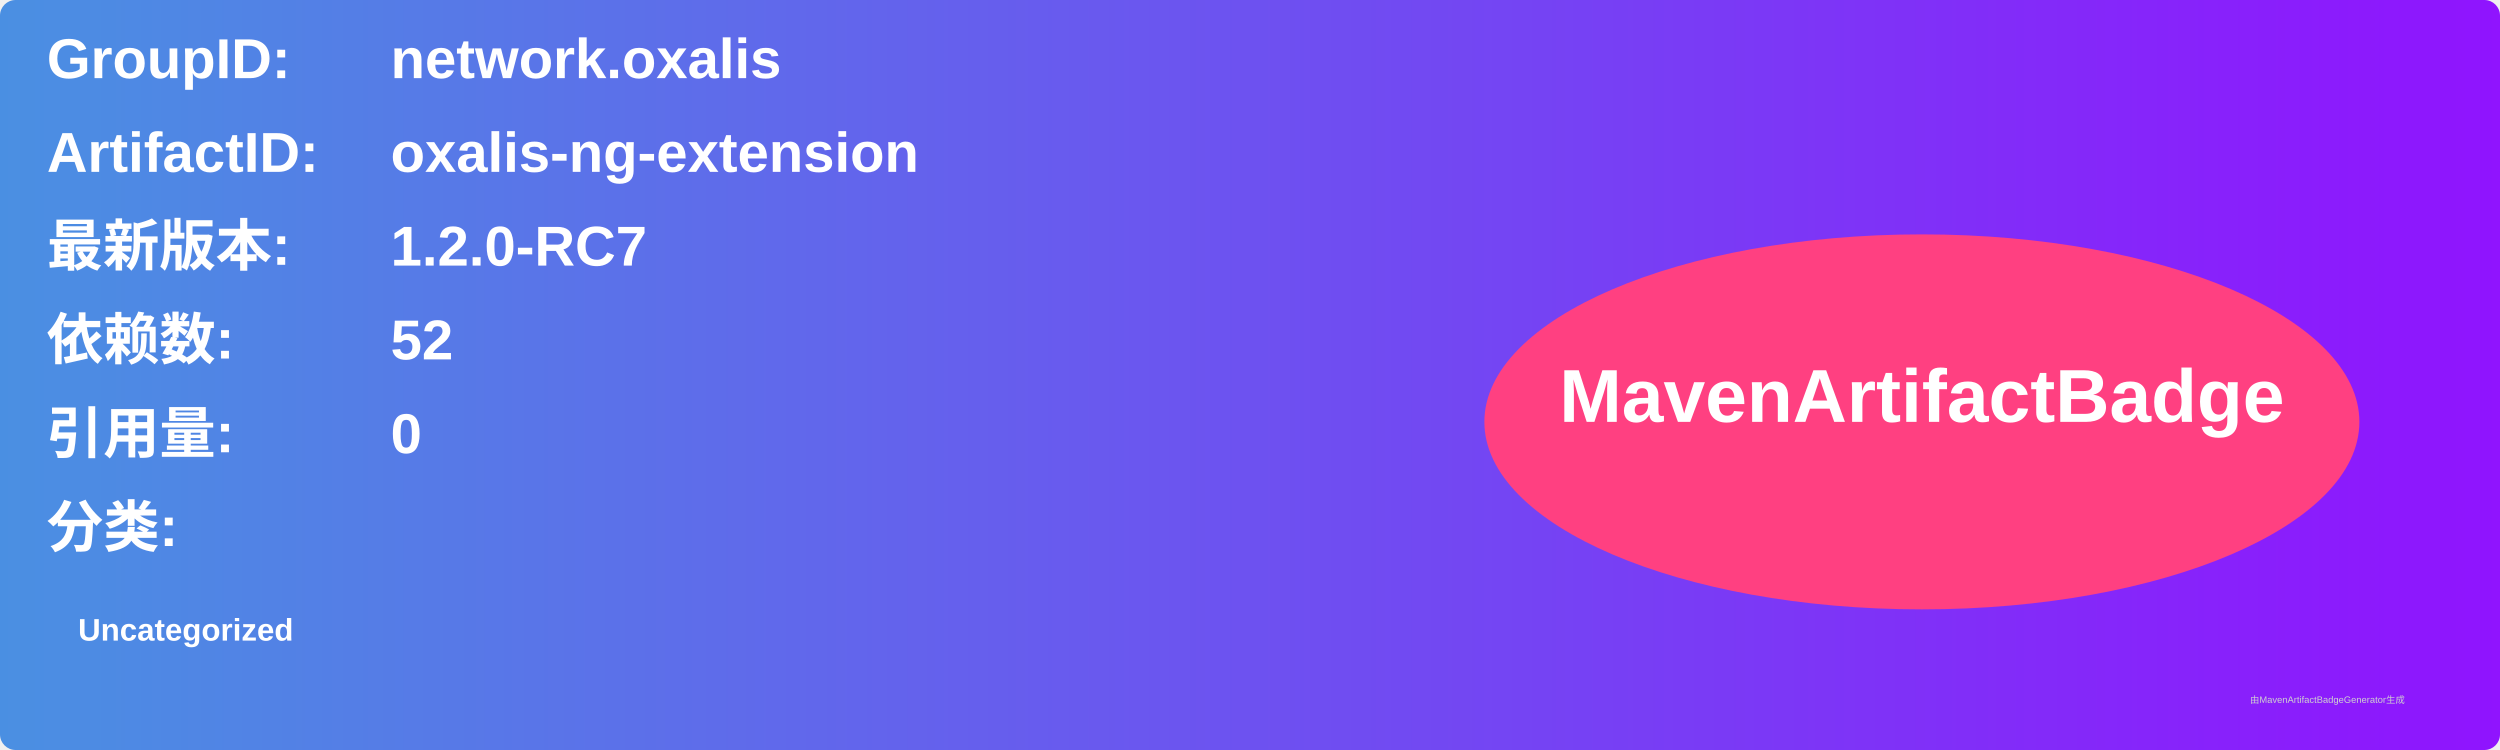
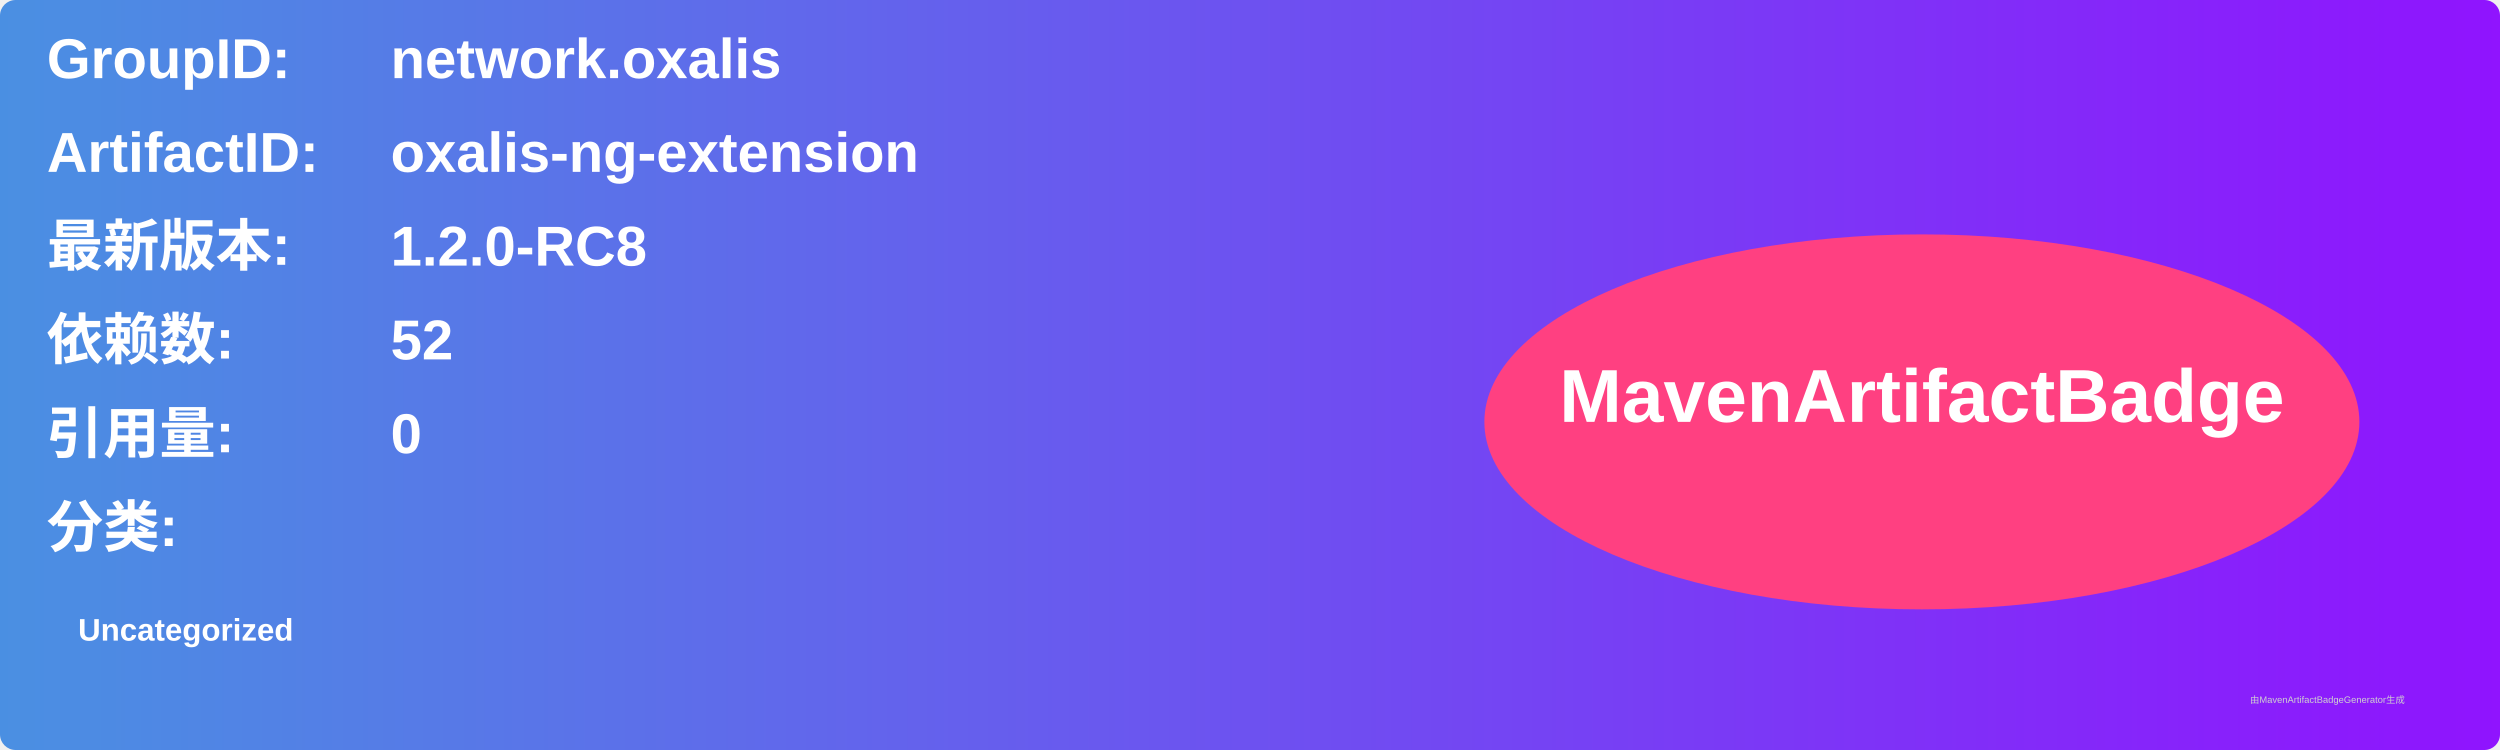
<svg xmlns="http://www.w3.org/2000/svg" width="800" height="240" viewBox="0 0 800 240">
  <linearGradient id="grad" x1="0%" y1="0%" x2="100%" y2="0%">
    <stop offset="0%" stop-color="#4a90e2" />
    <stop offset="100%" stop-color="#9013fe" />
  </linearGradient>
  <rect width="100%" height="100%" rx="5" ry="5" fill="url(#grad)" />
  <g transform="translate(15, 15)">
    <text x="0" y="10" font-family="Arial" font-size="18" fill="white" font-weight="bold" width="260">GroupID:</text>
    <text x="110" y="10" font-family="Arial" font-size="18" fill="white" font-weight="bold" width="460">network.oxalis</text>
    <text x="0" y="40" font-family="Arial" font-size="18" fill="white" font-weight="bold" width="260">ArtifactID:</text>
    <text x="110" y="40" font-family="Arial" font-size="18" fill="white" font-weight="bold" width="460">oxalis-ng-extension</text>
    <text x="0" y="70" font-family="Arial" font-size="18" fill="white" font-weight="bold">最新版本:</text>
    <text x="110" y="70" font-family="Arial" font-size="18" fill="white" font-weight="bold">
-       <tspan font-weight="bold">1.2.0-RC7</tspan>
+       <tspan font-weight="bold">1.2.0-RC8</tspan>
    </text>
    <text x="0" y="100" font-family="Arial" font-size="18" fill="white" font-weight="bold">依赖数: </text>
    <text x="110" y="100" font-family="Arial" font-size="18" fill="white">
      <tspan font-weight="bold">52</tspan>
    </text>
    <text x="0" y="130" font-family="Arial" font-size="18" fill="white" font-weight="bold">引用量: </text>
    <text x="110" y="130" font-family="Arial" font-size="18" fill="white">
      <tspan font-weight="bold">0</tspan>
    </text>
    <text x="0" y="160" font-family="Arial" font-size="18" fill="white" font-weight="bold">分类:</text>
    <text x="10" y="190" font-family="Arial" font-size="10" fill="white">
      <tspan font-weight="bold">Uncategorized</tspan>
    </text>
    <ellipse cx="600" cy="120" rx="140" ry="60" fill="#ff4081" />
    <text x="600" y="120" text-anchor="middle" font-family="Arial" font-size="24" fill="white" font-weight="bold">MavenArtifactBadge</text>
  </g>
  <text x="720" y="225" font-family="Arial" font-size="3" fill="#d0d0d0">由MavenArtifactBadgeGenerator生成</text>
</svg>
